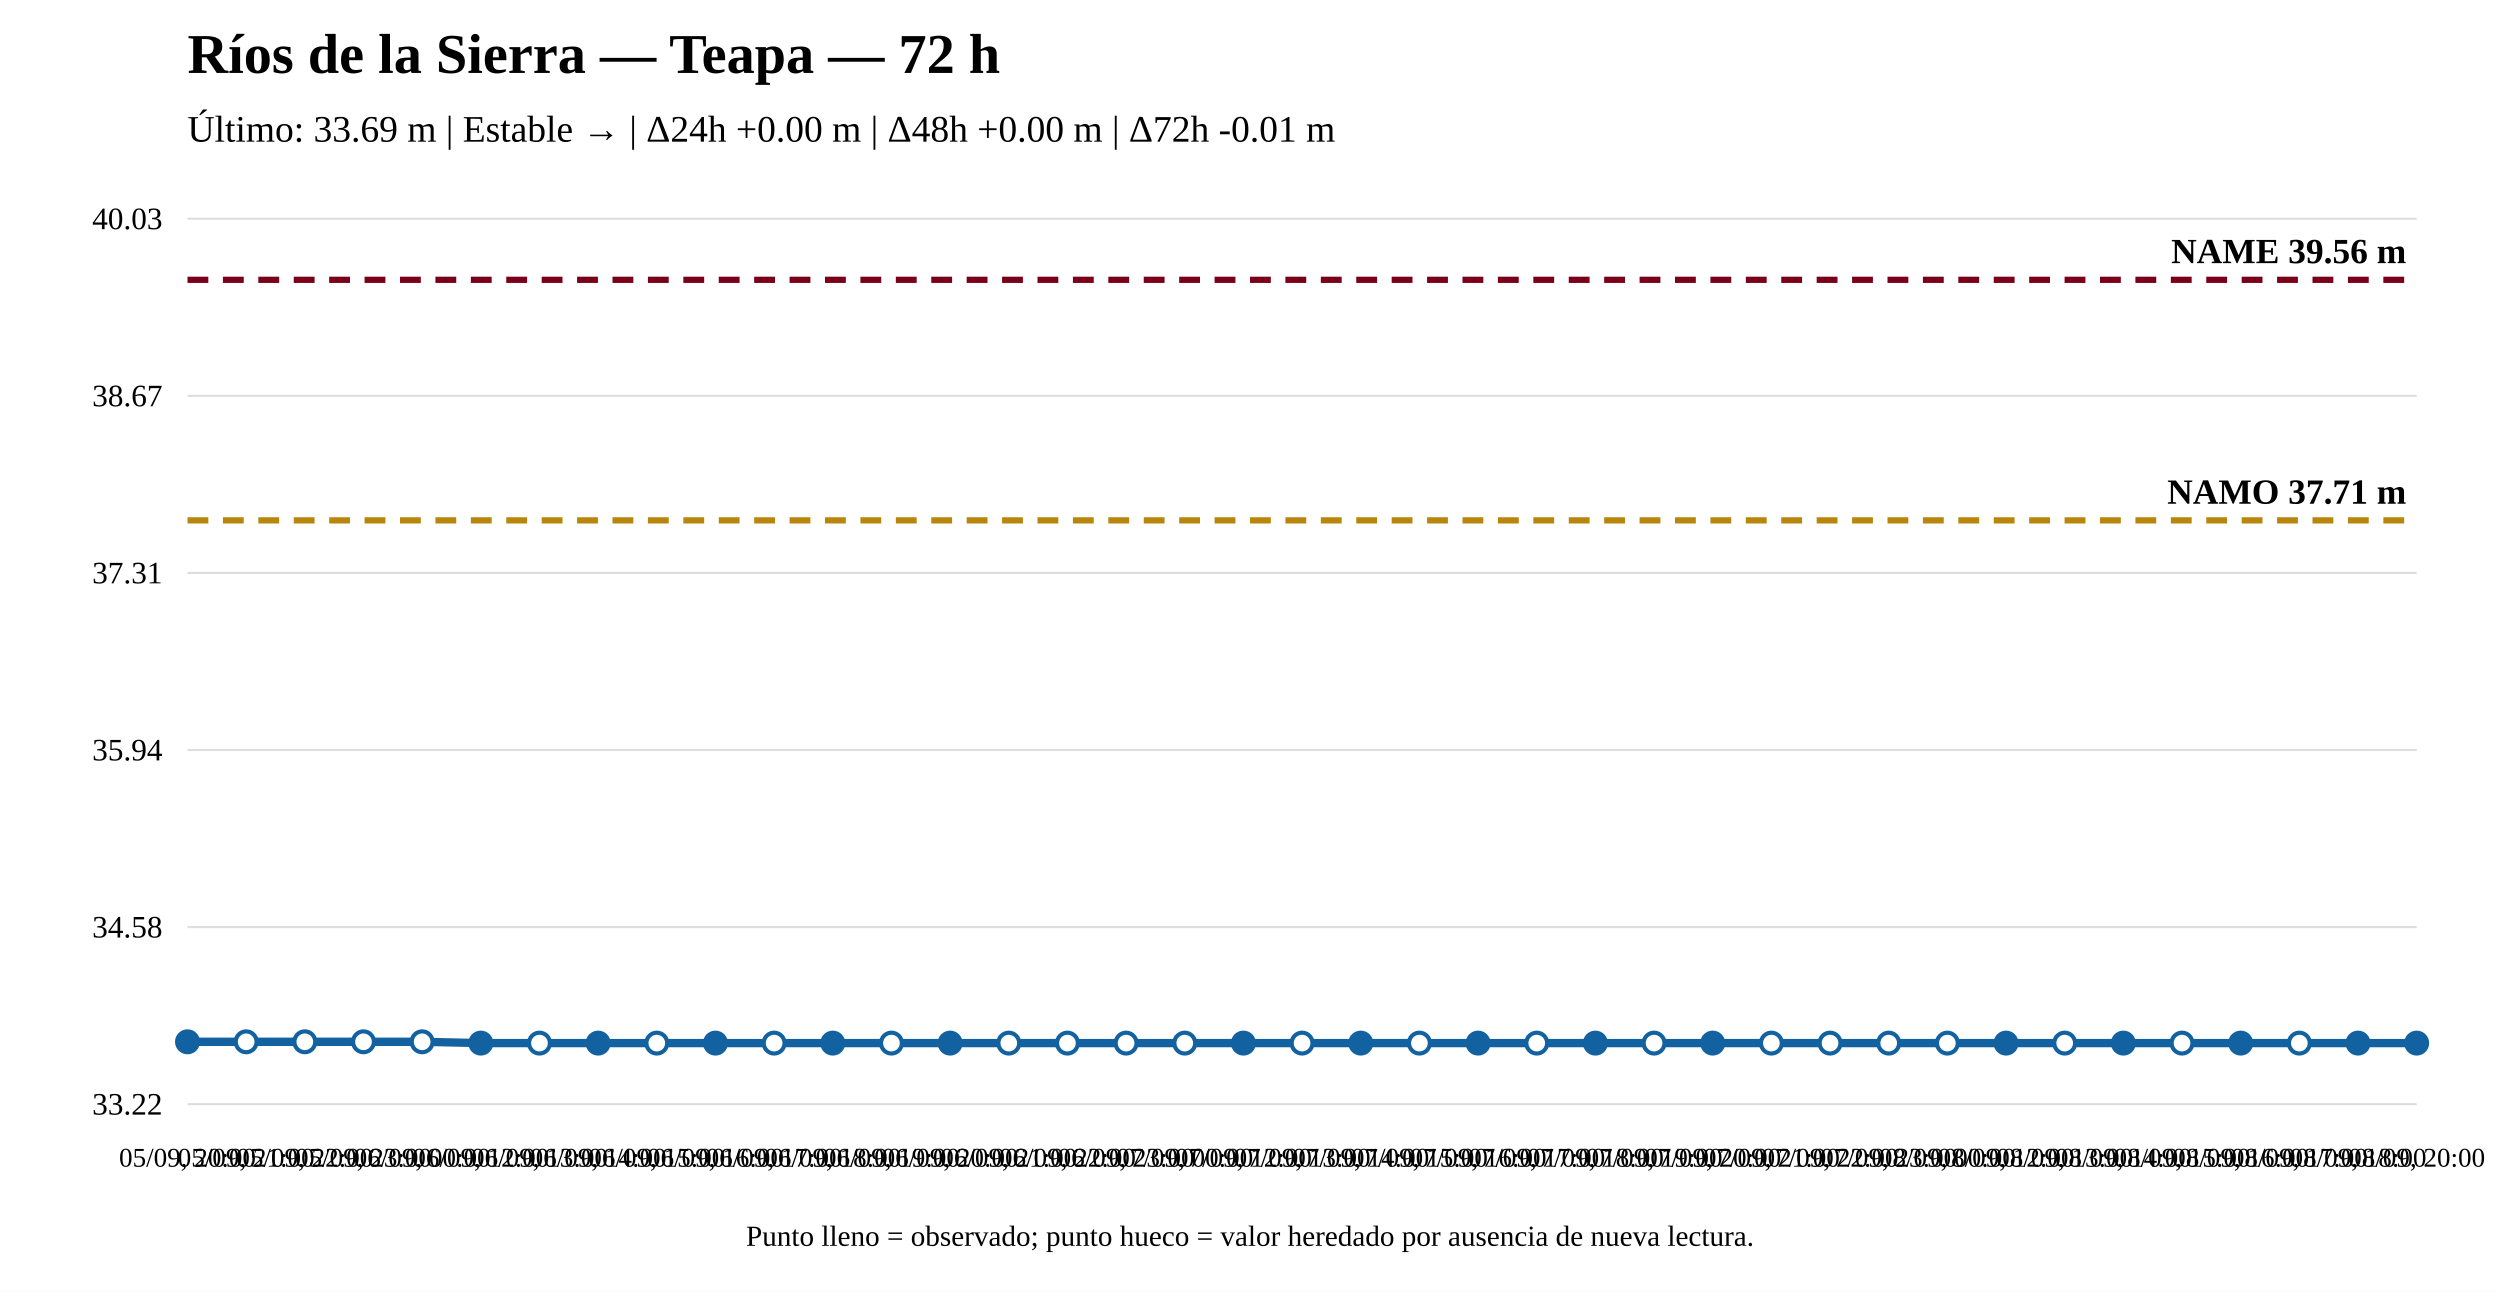
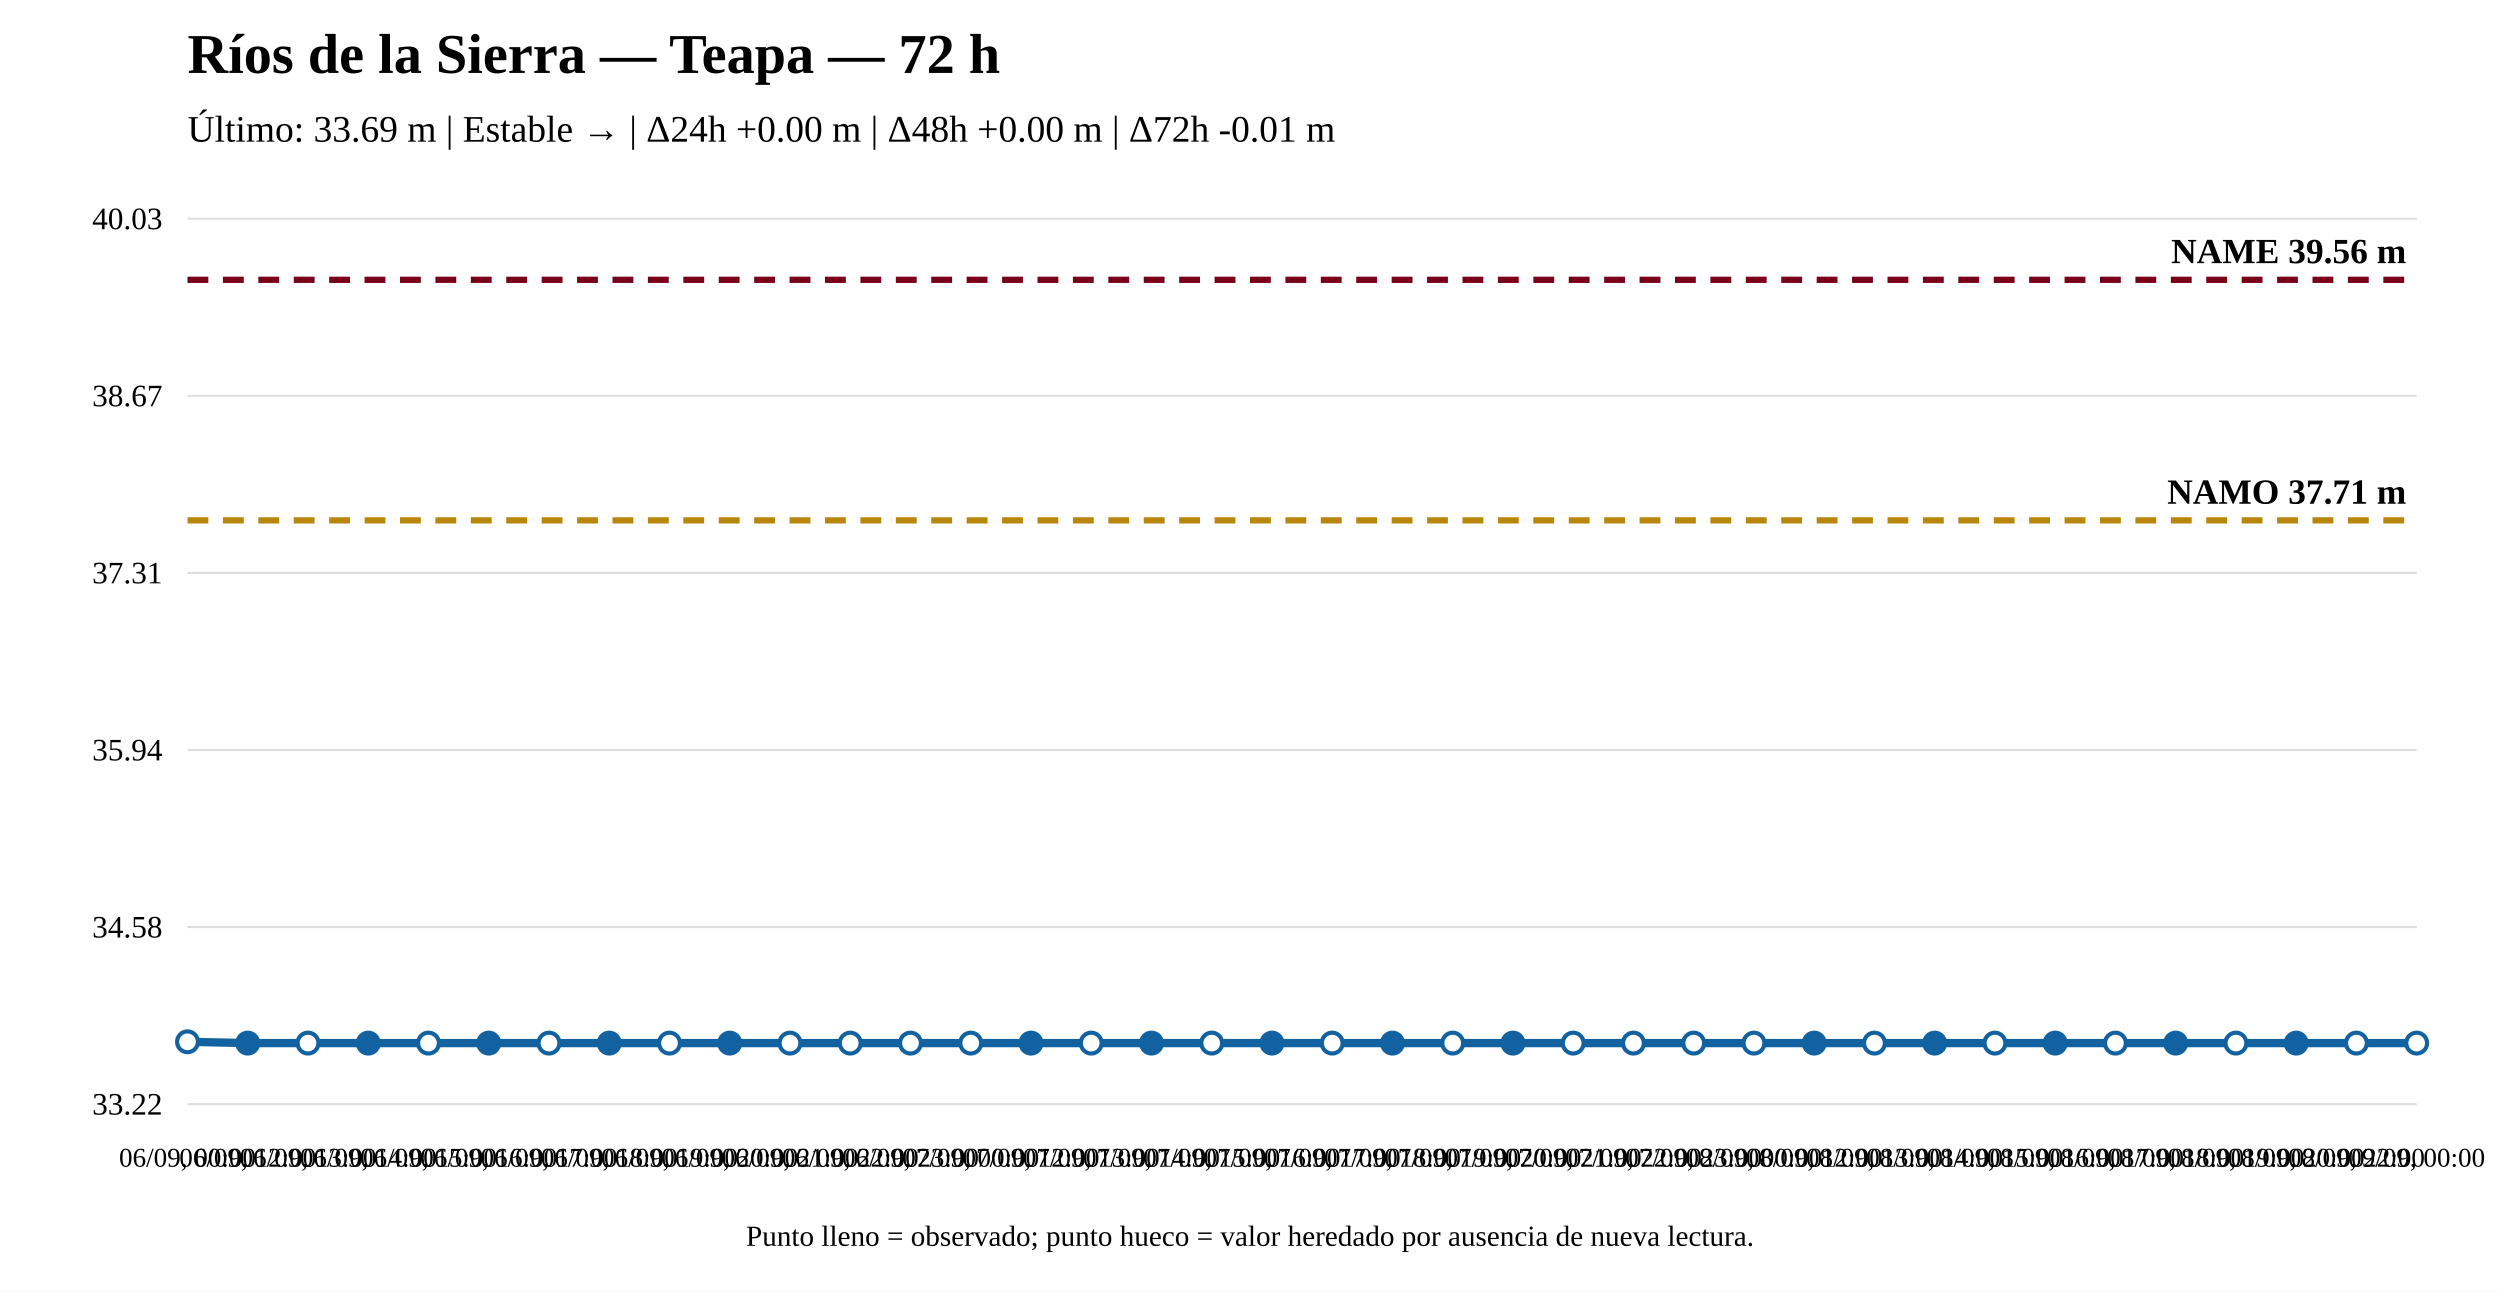
<svg xmlns="http://www.w3.org/2000/svg" width="1200" height="620" viewBox="0 0 1200 620">
  <rect width="100%" height="100%" fill="white" />
  <text x="90" y="35" font-size="27" font-weight="bold">Ríos de la Sierra — Teapa — 72 h</text>
  <text x="90" y="68" font-size="18">Último: 33.69 m | Estable → | Δ24h +0.00 m | Δ48h +0.00 m | Δ72h -0.01 m</text>
  <line x1="90" y1="530" x2="1160" y2="530" stroke="#ddd" />
  <line x1="90" y1="445" x2="1160" y2="445" stroke="#ddd" />
  <line x1="90" y1="360" x2="1160" y2="360" stroke="#ddd" />
  <line x1="90" y1="275" x2="1160" y2="275" stroke="#ddd" />
  <line x1="90" y1="190" x2="1160" y2="190" stroke="#ddd" />
  <line x1="90" y1="105" x2="1160" y2="105" stroke="#ddd" />
  <text x="78" y="535" text-anchor="end" font-size="15">33.22</text>
  <text x="78" y="450" text-anchor="end" font-size="15">34.58</text>
  <text x="78" y="365" text-anchor="end" font-size="15">35.94</text>
  <text x="78" y="280" text-anchor="end" font-size="15">37.31</text>
  <text x="78" y="195" text-anchor="end" font-size="15">38.67</text>
  <text x="78" y="110" text-anchor="end" font-size="15">40.03</text>
  <line x1="90" y1="249.779" x2="1160" y2="249.779" stroke="#b8860b" stroke-width="3" stroke-dasharray="10 7" />
  <text x="1155" y="241.779" text-anchor="end" font-size="17" font-weight="bold">NAMO 37.71 m</text>
  <line x1="90" y1="134.31" x2="1160" y2="134.31" stroke="#7a0019" stroke-width="3" stroke-dasharray="10 7" />
  <text x="1155" y="126.31" text-anchor="end" font-size="17" font-weight="bold">NAME 39.56 m</text>
-   <polyline fill="none" stroke="#1261a0" stroke-width="4" points="90,500.065 118.158,500.065 146.316,500.065 174.474,500.065 202.632,500.065 230.789,500.69 258.947,500.69 287.105,500.69 315.263,500.69 343.421,500.69 371.579,500.69 399.737,500.69 427.895,500.69 456.053,500.69 484.211,500.69 512.368,500.69 540.526,500.69 568.684,500.69 596.842,500.69 625,500.69 653.158,500.69 681.316,500.69 709.474,500.69 737.632,500.69 765.789,500.69 793.947,500.69 822.105,500.69 850.263,500.69 878.421,500.69 906.579,500.69 934.737,500.69 962.895,500.69 991.053,500.69 1019.211,500.69 1047.368,500.69 1075.526,500.69 1103.684,500.69 1131.842,500.69 1160,500.69" />
-   <circle cx="90" cy="500.065" r="5" fill="#1261a0" stroke="#1261a0" stroke-width="2" />
-   <circle cx="118.158" cy="500.065" r="5" fill="white" stroke="#1261a0" stroke-width="2" />
-   <circle cx="146.316" cy="500.065" r="5" fill="white" stroke="#1261a0" stroke-width="2" />
-   <circle cx="174.474" cy="500.065" r="5" fill="white" stroke="#1261a0" stroke-width="2" />
-   <circle cx="202.632" cy="500.065" r="5" fill="white" stroke="#1261a0" stroke-width="2" />
-   <circle cx="230.789" cy="500.69" r="5" fill="#1261a0" stroke="#1261a0" stroke-width="2" />
-   <circle cx="258.947" cy="500.69" r="5" fill="white" stroke="#1261a0" stroke-width="2" />
-   <circle cx="287.105" cy="500.69" r="5" fill="#1261a0" stroke="#1261a0" stroke-width="2" />
-   <circle cx="315.263" cy="500.69" r="5" fill="white" stroke="#1261a0" stroke-width="2" />
-   <circle cx="343.421" cy="500.69" r="5" fill="#1261a0" stroke="#1261a0" stroke-width="2" />
-   <circle cx="371.579" cy="500.69" r="5" fill="white" stroke="#1261a0" stroke-width="2" />
-   <circle cx="399.737" cy="500.69" r="5" fill="#1261a0" stroke="#1261a0" stroke-width="2" />
-   <circle cx="427.895" cy="500.69" r="5" fill="white" stroke="#1261a0" stroke-width="2" />
-   <circle cx="456.053" cy="500.69" r="5" fill="#1261a0" stroke="#1261a0" stroke-width="2" />
-   <circle cx="484.211" cy="500.69" r="5" fill="white" stroke="#1261a0" stroke-width="2" />
-   <circle cx="512.368" cy="500.69" r="5" fill="white" stroke="#1261a0" stroke-width="2" />
-   <circle cx="540.526" cy="500.69" r="5" fill="white" stroke="#1261a0" stroke-width="2" />
-   <circle cx="568.684" cy="500.69" r="5" fill="white" stroke="#1261a0" stroke-width="2" />
-   <circle cx="596.842" cy="500.69" r="5" fill="#1261a0" stroke="#1261a0" stroke-width="2" />
-   <circle cx="625" cy="500.69" r="5" fill="white" stroke="#1261a0" stroke-width="2" />
-   <circle cx="653.158" cy="500.69" r="5" fill="#1261a0" stroke="#1261a0" stroke-width="2" />
-   <circle cx="681.316" cy="500.69" r="5" fill="white" stroke="#1261a0" stroke-width="2" />
-   <circle cx="709.474" cy="500.69" r="5" fill="#1261a0" stroke="#1261a0" stroke-width="2" />
-   <circle cx="737.632" cy="500.69" r="5" fill="white" stroke="#1261a0" stroke-width="2" />
-   <circle cx="765.789" cy="500.69" r="5" fill="#1261a0" stroke="#1261a0" stroke-width="2" />
-   <circle cx="793.947" cy="500.69" r="5" fill="white" stroke="#1261a0" stroke-width="2" />
-   <circle cx="822.105" cy="500.69" r="5" fill="#1261a0" stroke="#1261a0" stroke-width="2" />
-   <circle cx="850.263" cy="500.69" r="5" fill="white" stroke="#1261a0" stroke-width="2" />
-   <circle cx="878.421" cy="500.69" r="5" fill="white" stroke="#1261a0" stroke-width="2" />
-   <circle cx="906.579" cy="500.69" r="5" fill="white" stroke="#1261a0" stroke-width="2" />
-   <circle cx="934.737" cy="500.69" r="5" fill="white" stroke="#1261a0" stroke-width="2" />
-   <circle cx="962.895" cy="500.69" r="5" fill="#1261a0" stroke="#1261a0" stroke-width="2" />
-   <circle cx="991.053" cy="500.69" r="5" fill="white" stroke="#1261a0" stroke-width="2" />
-   <circle cx="1019.211" cy="500.69" r="5" fill="#1261a0" stroke="#1261a0" stroke-width="2" />
-   <circle cx="1047.368" cy="500.69" r="5" fill="white" stroke="#1261a0" stroke-width="2" />
-   <circle cx="1075.526" cy="500.69" r="5" fill="#1261a0" stroke="#1261a0" stroke-width="2" />
-   <circle cx="1103.684" cy="500.69" r="5" fill="white" stroke="#1261a0" stroke-width="2" />
-   <circle cx="1131.842" cy="500.69" r="5" fill="#1261a0" stroke="#1261a0" stroke-width="2" />
-   <circle cx="1160" cy="500.69" r="5" fill="#1261a0" stroke="#1261a0" stroke-width="2" />
-   <text x="90" y="560" text-anchor="middle" font-size="13">05/09, 20:00</text>
-   <text x="118.158" y="560" text-anchor="middle" font-size="13">05/09, 21:00</text>
-   <text x="146.316" y="560" text-anchor="middle" font-size="13">05/09, 22:00</text>
-   <text x="174.474" y="560" text-anchor="middle" font-size="13">05/09, 23:00</text>
-   <text x="202.632" y="560" text-anchor="middle" font-size="13">06/09, 00:00</text>
-   <text x="230.789" y="560" text-anchor="middle" font-size="13">06/09, 12:00</text>
-   <text x="258.947" y="560" text-anchor="middle" font-size="13">06/09, 13:00</text>
-   <text x="287.105" y="560" text-anchor="middle" font-size="13">06/09, 14:00</text>
-   <text x="315.263" y="560" text-anchor="middle" font-size="13">06/09, 15:00</text>
-   <text x="343.421" y="560" text-anchor="middle" font-size="13">06/09, 16:00</text>
-   <text x="371.579" y="560" text-anchor="middle" font-size="13">06/09, 17:00</text>
-   <text x="399.737" y="560" text-anchor="middle" font-size="13">06/09, 18:00</text>
-   <text x="427.895" y="560" text-anchor="middle" font-size="13">06/09, 19:00</text>
-   <text x="456.053" y="560" text-anchor="middle" font-size="13">06/09, 20:00</text>
-   <text x="484.211" y="560" text-anchor="middle" font-size="13">06/09, 21:00</text>
-   <text x="512.368" y="560" text-anchor="middle" font-size="13">06/09, 22:00</text>
-   <text x="540.526" y="560" text-anchor="middle" font-size="13">06/09, 23:00</text>
-   <text x="568.684" y="560" text-anchor="middle" font-size="13">07/09, 00:00</text>
-   <text x="596.842" y="560" text-anchor="middle" font-size="13">07/09, 12:00</text>
-   <text x="625" y="560" text-anchor="middle" font-size="13">07/09, 13:00</text>
-   <text x="653.158" y="560" text-anchor="middle" font-size="13">07/09, 14:00</text>
-   <text x="681.316" y="560" text-anchor="middle" font-size="13">07/09, 15:00</text>
-   <text x="709.474" y="560" text-anchor="middle" font-size="13">07/09, 16:00</text>
-   <text x="737.632" y="560" text-anchor="middle" font-size="13">07/09, 17:00</text>
-   <text x="765.789" y="560" text-anchor="middle" font-size="13">07/09, 18:00</text>
-   <text x="793.947" y="560" text-anchor="middle" font-size="13">07/09, 19:00</text>
-   <text x="822.105" y="560" text-anchor="middle" font-size="13">07/09, 20:00</text>
-   <text x="850.263" y="560" text-anchor="middle" font-size="13">07/09, 21:00</text>
-   <text x="878.421" y="560" text-anchor="middle" font-size="13">07/09, 22:00</text>
-   <text x="906.579" y="560" text-anchor="middle" font-size="13">07/09, 23:00</text>
-   <text x="934.737" y="560" text-anchor="middle" font-size="13">08/09, 00:00</text>
-   <text x="962.895" y="560" text-anchor="middle" font-size="13">08/09, 12:00</text>
-   <text x="991.053" y="560" text-anchor="middle" font-size="13">08/09, 13:00</text>
-   <text x="1019.211" y="560" text-anchor="middle" font-size="13">08/09, 14:00</text>
-   <text x="1047.368" y="560" text-anchor="middle" font-size="13">08/09, 15:00</text>
-   <text x="1075.526" y="560" text-anchor="middle" font-size="13">08/09, 16:00</text>
-   <text x="1103.684" y="560" text-anchor="middle" font-size="13">08/09, 17:00</text>
-   <text x="1131.842" y="560" text-anchor="middle" font-size="13">08/09, 18:00</text>
-   <text x="1160" y="560" text-anchor="middle" font-size="13">08/09, 20:00</text>
+   <polyline fill="none" stroke="#1261a0" stroke-width="4" points="90,500.065 118.919,500.69 147.838,500.69 176.757,500.69 205.676,500.69 234.595,500.69 263.514,500.69 292.432,500.69 321.351,500.69 350.27,500.69 379.189,500.69 408.108,500.69 437.027,500.69 465.946,500.69 494.865,500.69 523.784,500.69 552.703,500.69 581.622,500.69 610.541,500.69 639.459,500.69 668.378,500.69 697.297,500.69 726.216,500.69 755.135,500.69 784.054,500.69 812.973,500.69 841.892,500.69 870.811,500.69 899.73,500.69 928.649,500.69 957.568,500.69 986.486,500.69 1015.405,500.69 1044.324,500.69 1073.243,500.69 1102.162,500.69 1131.081,500.69 1160,500.69" />
+   <circle cx="90" cy="500.065" r="5" fill="white" stroke="#1261a0" stroke-width="2" />
+   <circle cx="118.919" cy="500.69" r="5" fill="#1261a0" stroke="#1261a0" stroke-width="2" />
+   <circle cx="147.838" cy="500.69" r="5" fill="white" stroke="#1261a0" stroke-width="2" />
+   <circle cx="176.757" cy="500.69" r="5" fill="#1261a0" stroke="#1261a0" stroke-width="2" />
+   <circle cx="205.676" cy="500.69" r="5" fill="white" stroke="#1261a0" stroke-width="2" />
+   <circle cx="234.595" cy="500.69" r="5" fill="#1261a0" stroke="#1261a0" stroke-width="2" />
+   <circle cx="263.514" cy="500.69" r="5" fill="white" stroke="#1261a0" stroke-width="2" />
+   <circle cx="292.432" cy="500.69" r="5" fill="#1261a0" stroke="#1261a0" stroke-width="2" />
+   <circle cx="321.351" cy="500.69" r="5" fill="white" stroke="#1261a0" stroke-width="2" />
+   <circle cx="350.27" cy="500.69" r="5" fill="#1261a0" stroke="#1261a0" stroke-width="2" />
+   <circle cx="379.189" cy="500.69" r="5" fill="white" stroke="#1261a0" stroke-width="2" />
+   <circle cx="408.108" cy="500.69" r="5" fill="white" stroke="#1261a0" stroke-width="2" />
+   <circle cx="437.027" cy="500.69" r="5" fill="white" stroke="#1261a0" stroke-width="2" />
+   <circle cx="465.946" cy="500.69" r="5" fill="white" stroke="#1261a0" stroke-width="2" />
+   <circle cx="494.865" cy="500.69" r="5" fill="#1261a0" stroke="#1261a0" stroke-width="2" />
+   <circle cx="523.784" cy="500.69" r="5" fill="white" stroke="#1261a0" stroke-width="2" />
+   <circle cx="552.703" cy="500.69" r="5" fill="#1261a0" stroke="#1261a0" stroke-width="2" />
+   <circle cx="581.622" cy="500.69" r="5" fill="white" stroke="#1261a0" stroke-width="2" />
+   <circle cx="610.541" cy="500.69" r="5" fill="#1261a0" stroke="#1261a0" stroke-width="2" />
+   <circle cx="639.459" cy="500.69" r="5" fill="white" stroke="#1261a0" stroke-width="2" />
+   <circle cx="668.378" cy="500.69" r="5" fill="#1261a0" stroke="#1261a0" stroke-width="2" />
+   <circle cx="697.297" cy="500.69" r="5" fill="white" stroke="#1261a0" stroke-width="2" />
+   <circle cx="726.216" cy="500.69" r="5" fill="#1261a0" stroke="#1261a0" stroke-width="2" />
+   <circle cx="755.135" cy="500.69" r="5" fill="white" stroke="#1261a0" stroke-width="2" />
+   <circle cx="784.054" cy="500.69" r="5" fill="white" stroke="#1261a0" stroke-width="2" />
+   <circle cx="812.973" cy="500.69" r="5" fill="white" stroke="#1261a0" stroke-width="2" />
+   <circle cx="841.892" cy="500.69" r="5" fill="white" stroke="#1261a0" stroke-width="2" />
+   <circle cx="870.811" cy="500.69" r="5" fill="#1261a0" stroke="#1261a0" stroke-width="2" />
+   <circle cx="899.73" cy="500.69" r="5" fill="white" stroke="#1261a0" stroke-width="2" />
+   <circle cx="928.649" cy="500.69" r="5" fill="#1261a0" stroke="#1261a0" stroke-width="2" />
+   <circle cx="957.568" cy="500.69" r="5" fill="white" stroke="#1261a0" stroke-width="2" />
+   <circle cx="986.486" cy="500.69" r="5" fill="#1261a0" stroke="#1261a0" stroke-width="2" />
+   <circle cx="1015.405" cy="500.69" r="5" fill="white" stroke="#1261a0" stroke-width="2" />
+   <circle cx="1044.324" cy="500.69" r="5" fill="#1261a0" stroke="#1261a0" stroke-width="2" />
+   <circle cx="1073.243" cy="500.69" r="5" fill="white" stroke="#1261a0" stroke-width="2" />
+   <circle cx="1102.162" cy="500.69" r="5" fill="#1261a0" stroke="#1261a0" stroke-width="2" />
+   <circle cx="1131.081" cy="500.69" r="5" fill="white" stroke="#1261a0" stroke-width="2" />
+   <circle cx="1160" cy="500.69" r="5" fill="white" stroke="#1261a0" stroke-width="2" />
+   <text x="90" y="560" text-anchor="middle" font-size="13">06/09, 00:00</text>
+   <text x="118.919" y="560" text-anchor="middle" font-size="13">06/09, 12:00</text>
+   <text x="147.838" y="560" text-anchor="middle" font-size="13">06/09, 13:00</text>
+   <text x="176.757" y="560" text-anchor="middle" font-size="13">06/09, 14:00</text>
+   <text x="205.676" y="560" text-anchor="middle" font-size="13">06/09, 15:00</text>
+   <text x="234.595" y="560" text-anchor="middle" font-size="13">06/09, 16:00</text>
+   <text x="263.514" y="560" text-anchor="middle" font-size="13">06/09, 17:00</text>
+   <text x="292.432" y="560" text-anchor="middle" font-size="13">06/09, 18:00</text>
+   <text x="321.351" y="560" text-anchor="middle" font-size="13">06/09, 19:00</text>
+   <text x="350.27" y="560" text-anchor="middle" font-size="13">06/09, 20:00</text>
+   <text x="379.189" y="560" text-anchor="middle" font-size="13">06/09, 21:00</text>
+   <text x="408.108" y="560" text-anchor="middle" font-size="13">06/09, 22:00</text>
+   <text x="437.027" y="560" text-anchor="middle" font-size="13">06/09, 23:00</text>
+   <text x="465.946" y="560" text-anchor="middle" font-size="13">07/09, 00:00</text>
+   <text x="494.865" y="560" text-anchor="middle" font-size="13">07/09, 12:00</text>
+   <text x="523.784" y="560" text-anchor="middle" font-size="13">07/09, 13:00</text>
+   <text x="552.703" y="560" text-anchor="middle" font-size="13">07/09, 14:00</text>
+   <text x="581.622" y="560" text-anchor="middle" font-size="13">07/09, 15:00</text>
+   <text x="610.541" y="560" text-anchor="middle" font-size="13">07/09, 16:00</text>
+   <text x="639.459" y="560" text-anchor="middle" font-size="13">07/09, 17:00</text>
+   <text x="668.378" y="560" text-anchor="middle" font-size="13">07/09, 18:00</text>
+   <text x="697.297" y="560" text-anchor="middle" font-size="13">07/09, 19:00</text>
+   <text x="726.216" y="560" text-anchor="middle" font-size="13">07/09, 20:00</text>
+   <text x="755.135" y="560" text-anchor="middle" font-size="13">07/09, 21:00</text>
+   <text x="784.054" y="560" text-anchor="middle" font-size="13">07/09, 22:00</text>
+   <text x="812.973" y="560" text-anchor="middle" font-size="13">07/09, 23:00</text>
+   <text x="841.892" y="560" text-anchor="middle" font-size="13">08/09, 00:00</text>
+   <text x="870.811" y="560" text-anchor="middle" font-size="13">08/09, 12:00</text>
+   <text x="899.73" y="560" text-anchor="middle" font-size="13">08/09, 13:00</text>
+   <text x="928.649" y="560" text-anchor="middle" font-size="13">08/09, 14:00</text>
+   <text x="957.568" y="560" text-anchor="middle" font-size="13">08/09, 15:00</text>
+   <text x="986.486" y="560" text-anchor="middle" font-size="13">08/09, 16:00</text>
+   <text x="1015.405" y="560" text-anchor="middle" font-size="13">08/09, 17:00</text>
+   <text x="1044.324" y="560" text-anchor="middle" font-size="13">08/09, 18:00</text>
+   <text x="1073.243" y="560" text-anchor="middle" font-size="13">08/09, 19:00</text>
+   <text x="1102.162" y="560" text-anchor="middle" font-size="13">08/09, 20:00</text>
+   <text x="1131.081" y="560" text-anchor="middle" font-size="13">08/09, 22:00</text>
+   <text x="1160" y="560" text-anchor="middle" font-size="13">09/09, 00:00</text>
  <text x="600" y="598" text-anchor="middle" font-size="14">Punto lleno = observado; punto hueco = valor heredado por ausencia de nueva lectura.</text>
</svg>
